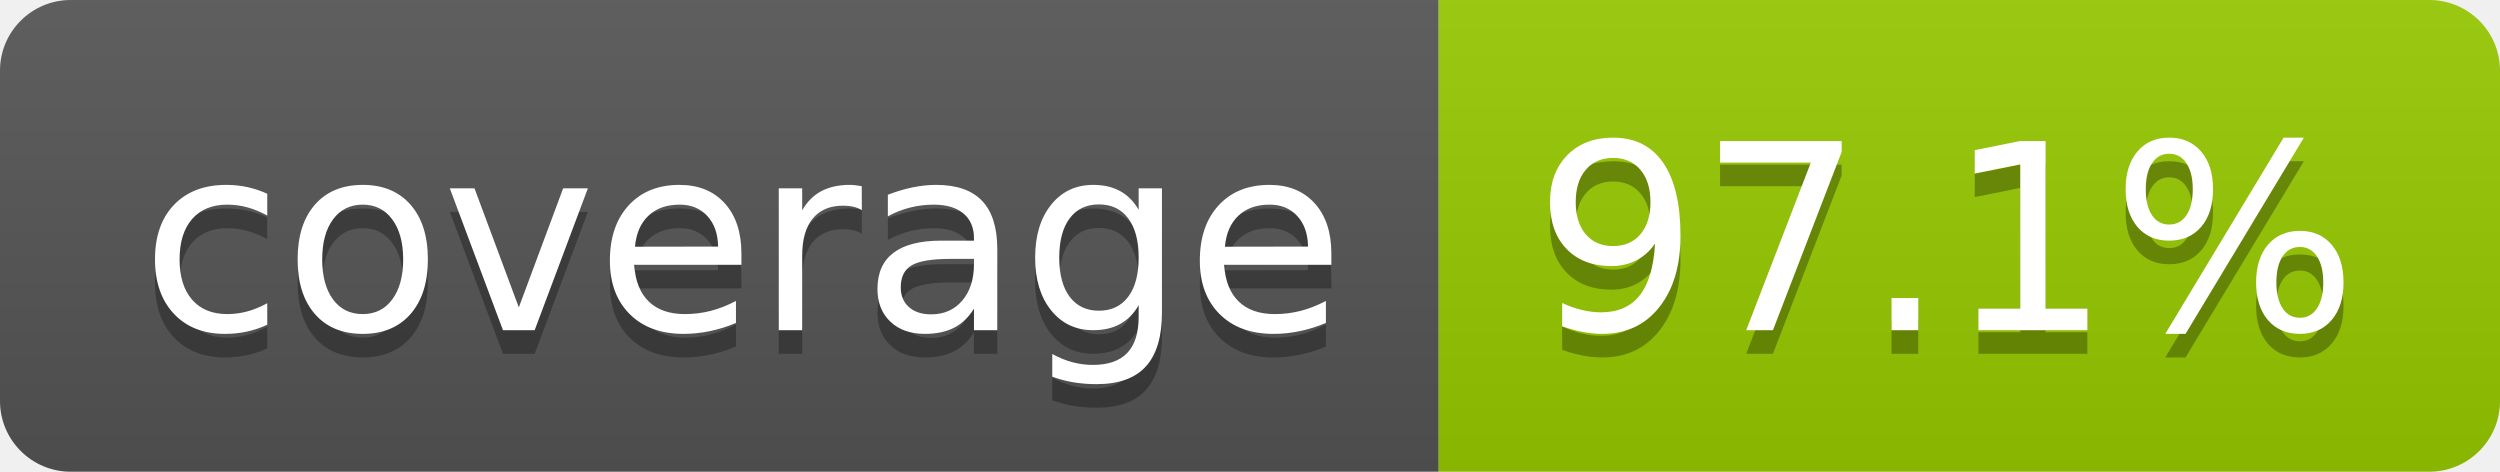
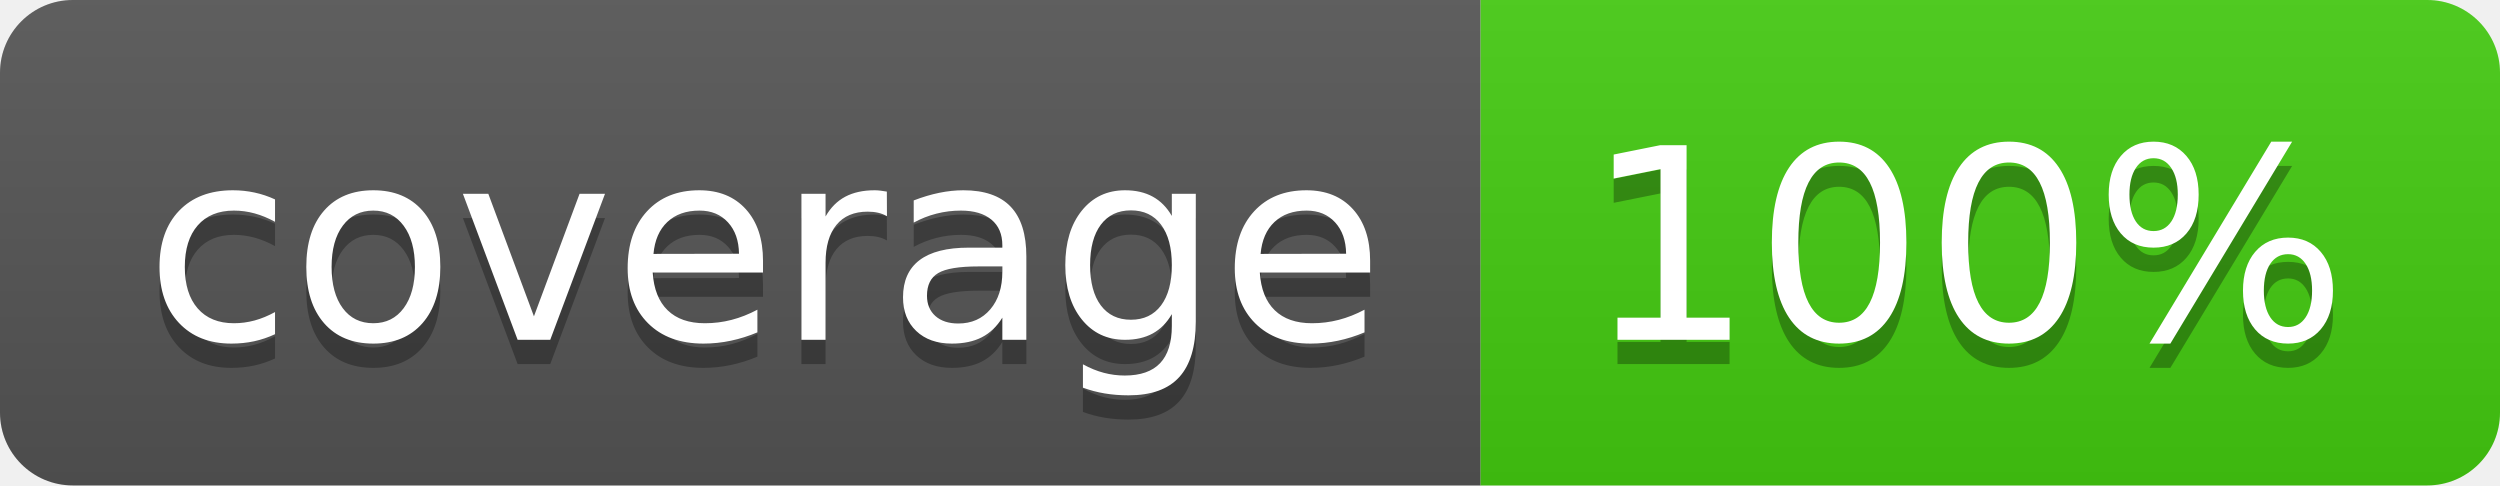
- <svg xmlns="http://www.w3.org/2000/svg" width="106" height="20" role="img" aria-label="coverage: 97.1%">
+ <svg xmlns="http://www.w3.org/2000/svg" width="103" height="20" role="img" aria-label="coverage: 100%">
  <linearGradient id="s" x2="0" y2="100%">
    <stop offset="0" stop-color="#bbb" stop-opacity=".1" />
    <stop offset="1" stop-opacity=".1" />
  </linearGradient>
  <clipPath id="r">
-     <rect width="106" height="20" rx="3" fill="#fff" />
+     <rect width="103" height="20" rx="3" fill="#fff" />
  </clipPath>
  <g clip-path="url(#r)">
    <rect width="61" height="20" fill="#555" />
-     <rect x="61" width="45" height="20" fill="#97ca00" />
-     <rect width="106" height="20" fill="url(#s)" />
+     <rect x="61" width="42" height="20" fill="#4c1" />
+     <rect width="103" height="20" fill="url(#s)" />
  </g>
  <g fill="#fff" text-anchor="middle" font-family="Verdana,Geneva,DejaVu Sans,sans-serif" text-rendering="geometricPrecision" font-size="110">
    <text aria-hidden="true" x="315" y="150" fill="#010101" fill-opacity=".3" transform="scale(.1)" textLength="510">coverage</text>
    <text x="315" y="140" transform="scale(.1)" fill="#fff" textLength="510">coverage</text>
-     <text aria-hidden="true" x="825" y="150" fill="#010101" fill-opacity=".3" transform="scale(.1)" textLength="350">97.1%</text>
-     <text x="825" y="140" transform="scale(.1)" fill="#fff" textLength="350">97.1%</text>
+     <text aria-hidden="true" x="810" y="150" fill="#010101" fill-opacity=".3" transform="scale(.1)" textLength="315">100%</text>
+     <text x="810" y="140" transform="scale(.1)" fill="#fff" textLength="315">100%</text>
  </g>
</svg>
